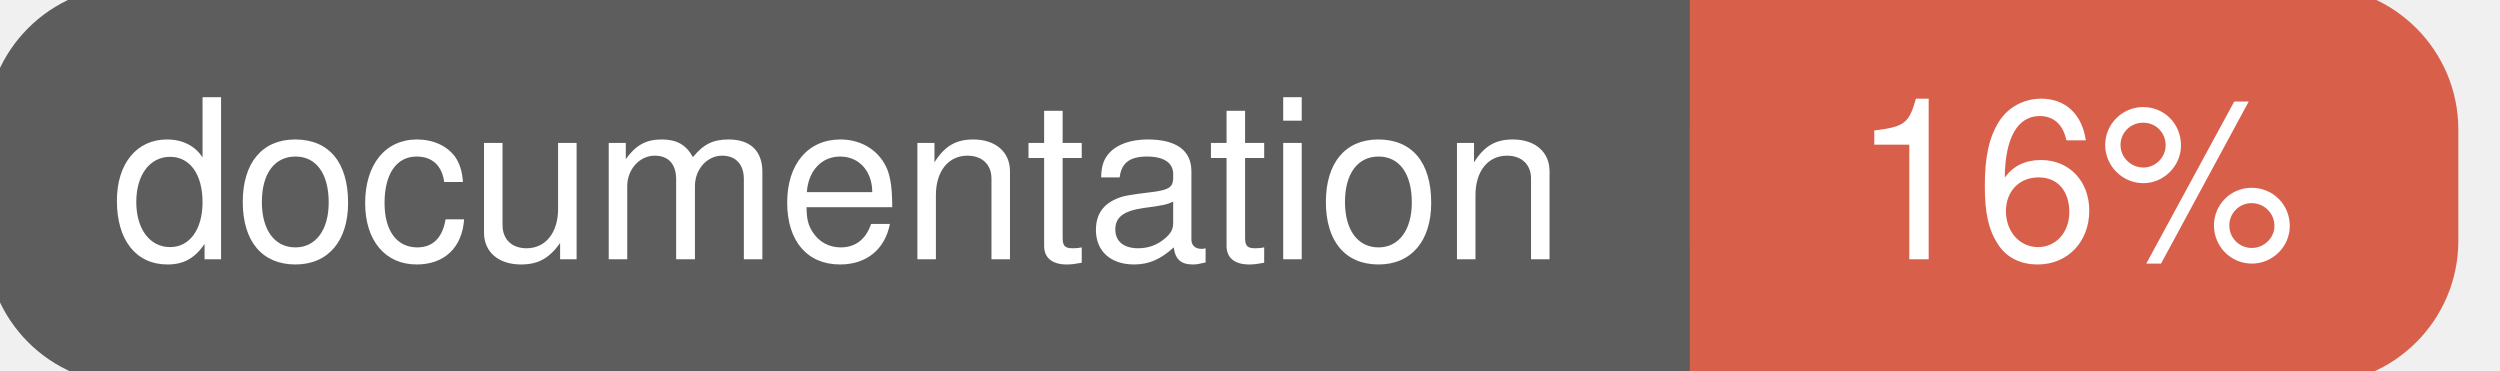
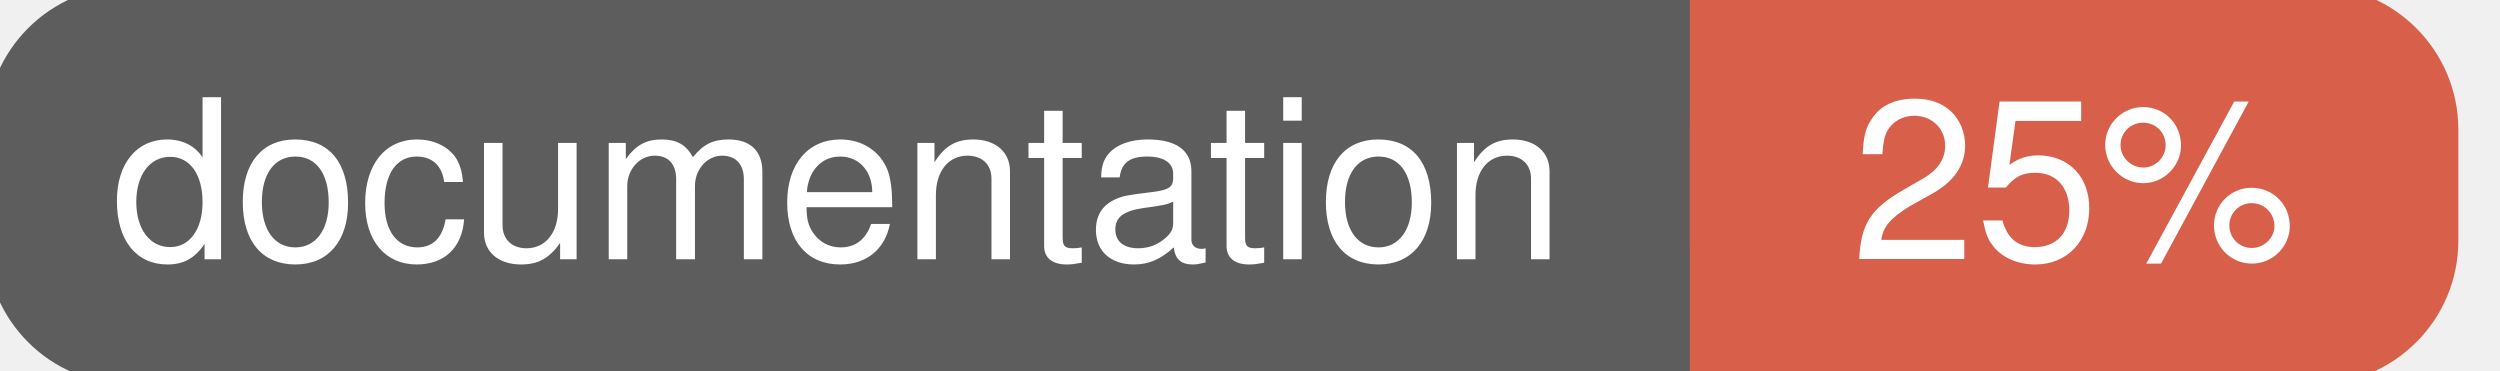
<svg xmlns="http://www.w3.org/2000/svg" width="135" height="20">
  <g>
    <rect id="svg_1" height="20" width="130" y="0" x="0" stroke-width="1.5" stroke="#5d5d5d" fill="#5d5d5d" rx="7" ry="7" />
    <rect id="svg_2" height="20" width="40" y="0" x="92" stroke-width="1.5" stroke="#d8604b" fill="#d8604b" rx="7" ry="7" />
    <rect id="svg_3" height="20" width="22" y="0" x="92" stroke-width="1.5" stroke="#d8604b" fill="#d8604b" />
    <text xml:space="preserve" text-anchor="start" font-family="Helvetica, Arial, sans-serif" font-size="12" id="svg_4" y="14" x="6" stroke-width="0" stroke="#5d5d5d" fill="#ffffff">documentation</text>
-     <text xml:space="preserve" text-anchor="middle" font-family="Helvetica, Arial, sans-serif" font-size="12" id="svg_5" y="14" x="112" stroke-width="0" stroke="#5d5d5d" fill="#ffffff" style="text-anchor: middle">16%</text>
+     <text xml:space="preserve" text-anchor="middle" font-family="Helvetica, Arial, sans-serif" font-size="12" id="svg_5" y="14" x="112" stroke-width="0" stroke="#5d5d5d" fill="#ffffff" style="text-anchor: middle">25%</text>
  </g>
</svg>
